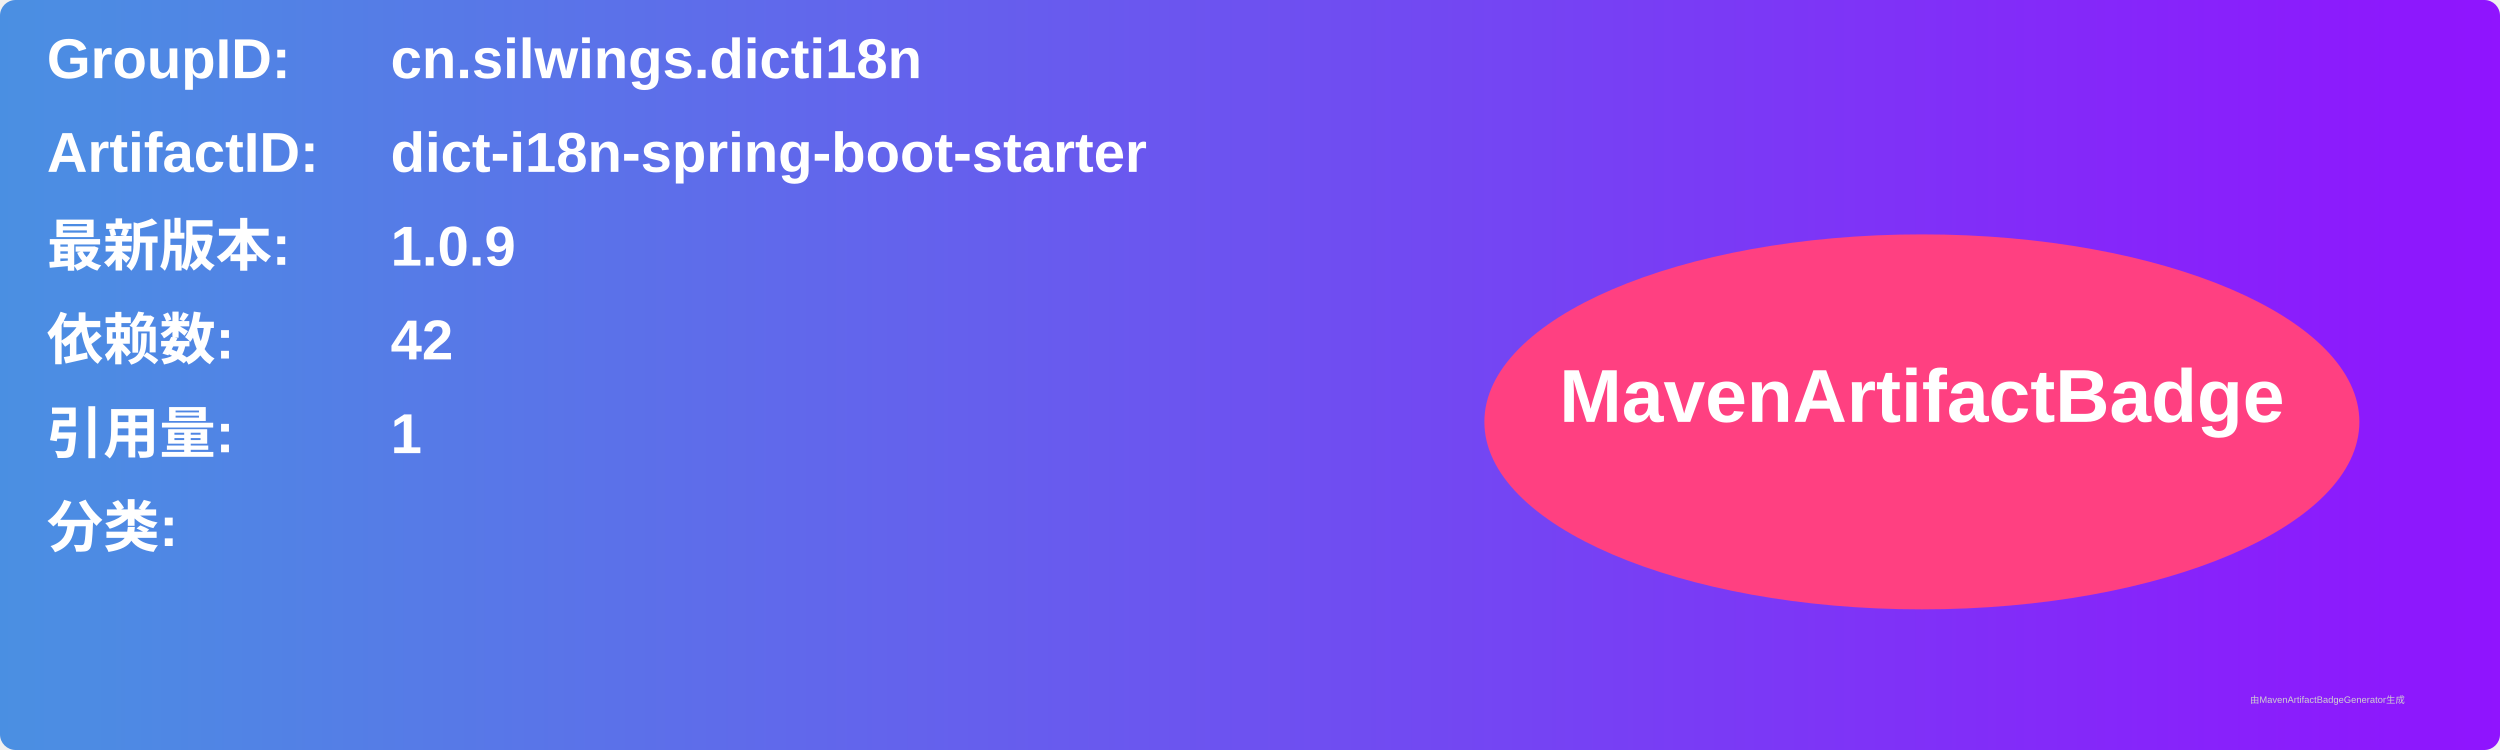
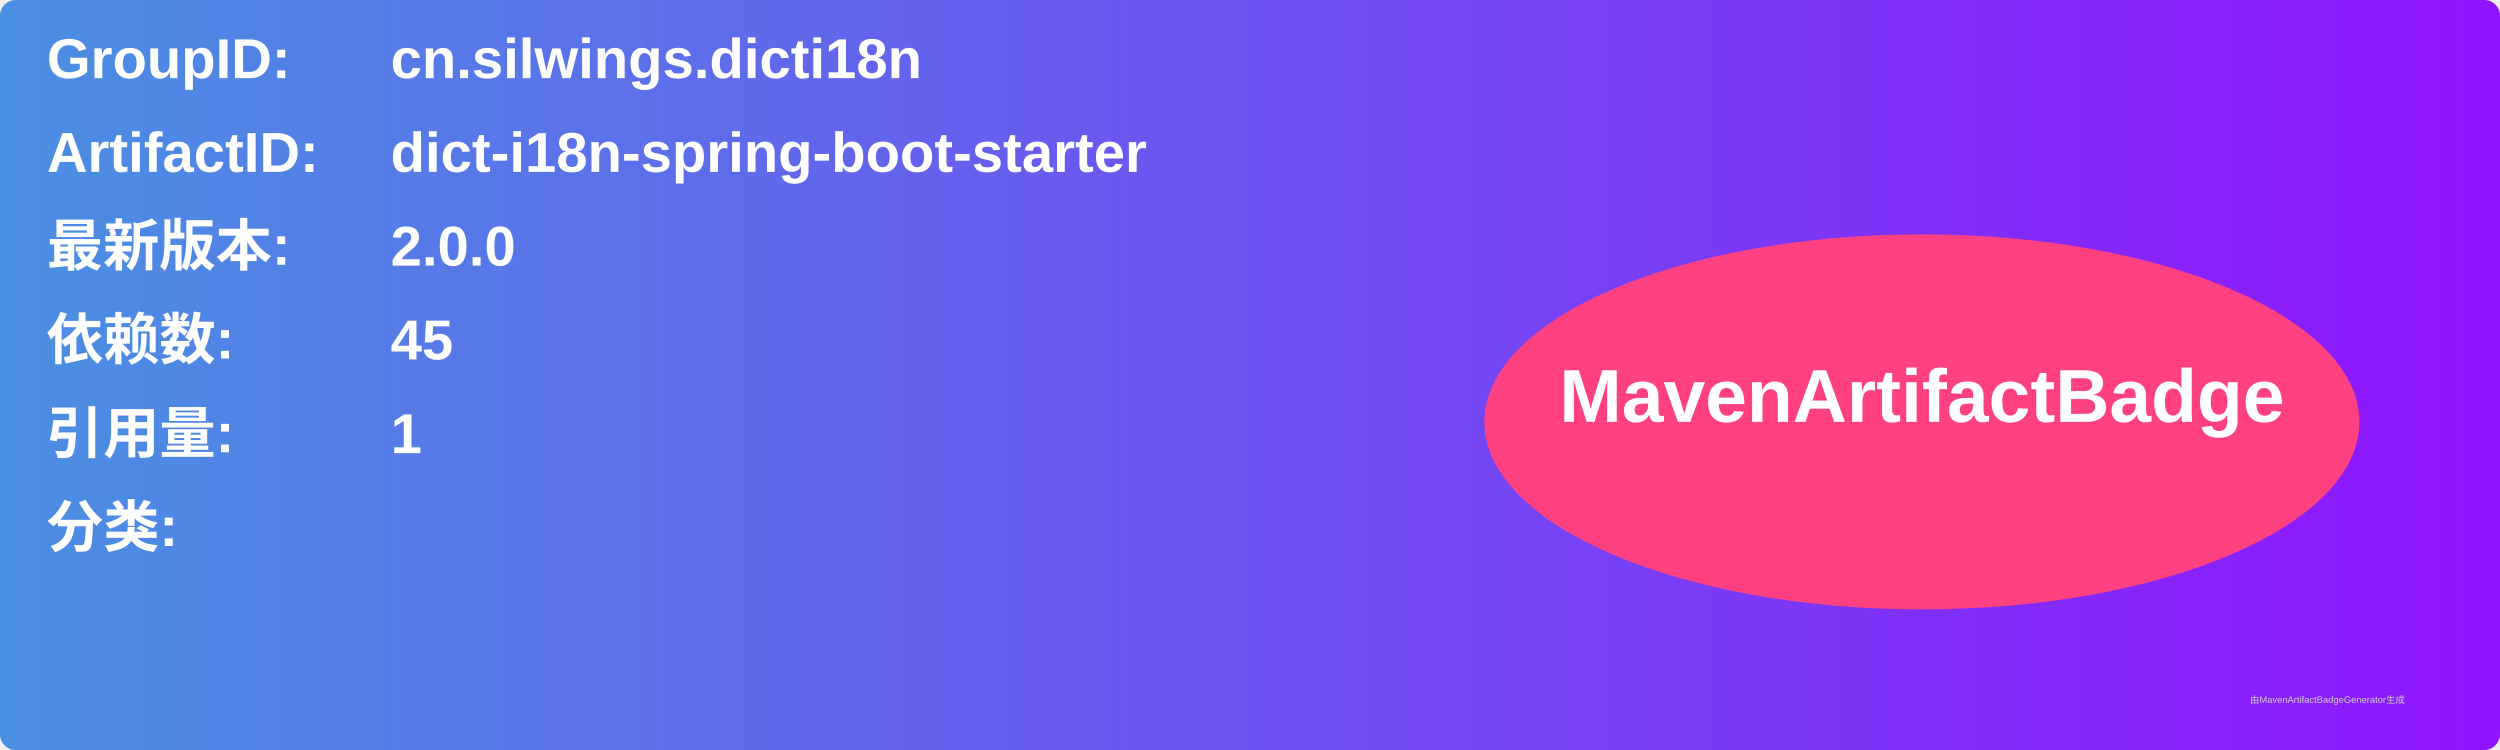
<svg xmlns="http://www.w3.org/2000/svg" width="800" height="240" viewBox="0 0 800 240">
  <linearGradient id="grad" x1="0%" y1="0%" x2="100%" y2="0%">
    <stop offset="0%" stop-color="#4a90e2" />
    <stop offset="100%" stop-color="#9013fe" />
  </linearGradient>
  <rect width="100%" height="100%" rx="5" ry="5" fill="url(#grad)" />
  <g transform="translate(15, 15)">
    <text x="0" y="10" font-family="Arial" font-size="18" fill="white" font-weight="bold" width="260">GroupID:</text>
    <text x="110" y="10" font-family="Arial" font-size="18" fill="white" font-weight="bold" width="460">cn.silwings.dicti18n</text>
    <text x="0" y="40" font-family="Arial" font-size="18" fill="white" font-weight="bold" width="260">ArtifactID:</text>
    <text x="110" y="40" font-family="Arial" font-size="18" fill="white" font-weight="bold" width="460">dict-i18n-spring-boot-starter</text>
    <text x="0" y="70" font-family="Arial" font-size="18" fill="white" font-weight="bold">最新版本:</text>
    <text x="110" y="70" font-family="Arial" font-size="18" fill="white" font-weight="bold">
-       <tspan font-weight="bold">1.0.9</tspan>
+       <tspan font-weight="bold">2.0.0</tspan>
    </text>
    <text x="0" y="100" font-family="Arial" font-size="18" fill="white" font-weight="bold">依赖数: </text>
    <text x="110" y="100" font-family="Arial" font-size="18" fill="white">
-       <tspan font-weight="bold">42</tspan>
+       <tspan font-weight="bold">45</tspan>
    </text>
    <text x="0" y="130" font-family="Arial" font-size="18" fill="white" font-weight="bold">引用量: </text>
    <text x="110" y="130" font-family="Arial" font-size="18" fill="white">
      <tspan font-weight="bold">1</tspan>
    </text>
    <text x="0" y="160" font-family="Arial" font-size="18" fill="white" font-weight="bold">分类:</text>
    <text x="10" y="190" font-family="Arial" font-size="10" fill="white">
      <tspan font-weight="bold" />
    </text>
    <ellipse cx="600" cy="120" rx="140" ry="60" fill="#ff4081" />
    <text x="600" y="120" text-anchor="middle" font-family="Arial" font-size="24" fill="white" font-weight="bold">MavenArtifactBadge</text>
  </g>
  <text x="720" y="225" font-family="Arial" font-size="3" fill="#d0d0d0">由MavenArtifactBadgeGenerator生成</text>
</svg>
